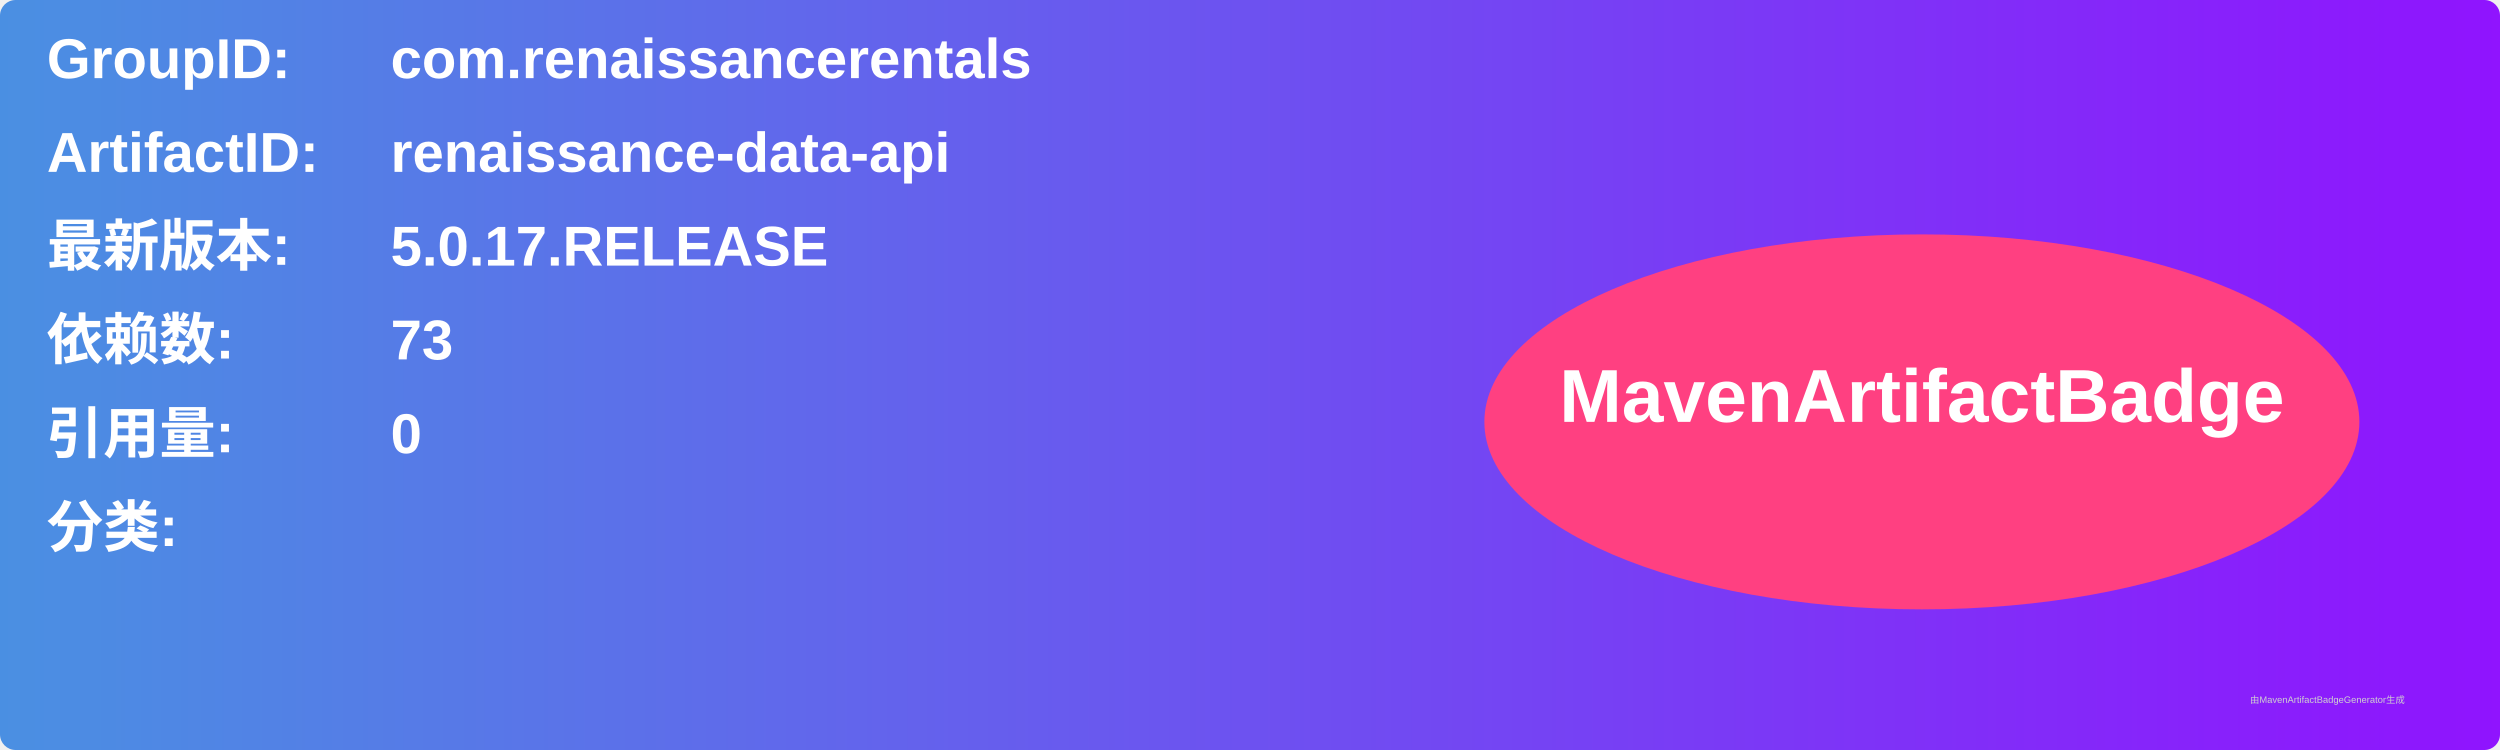
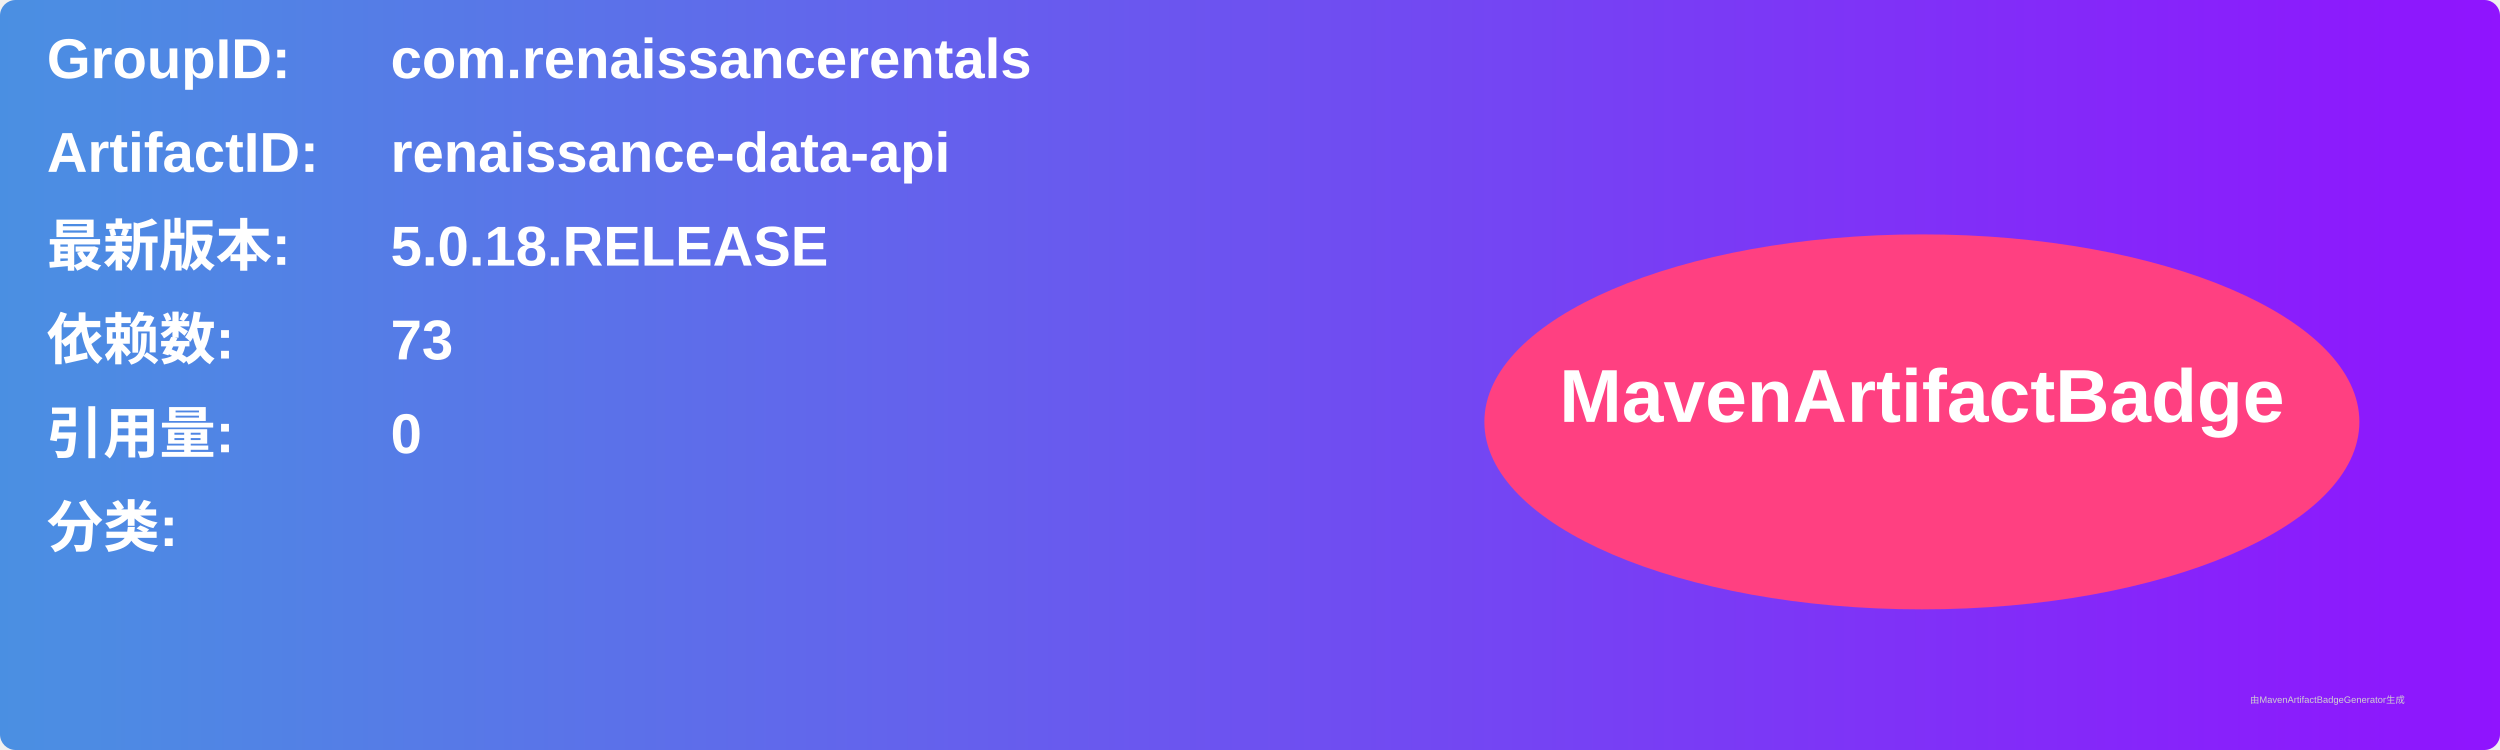
<svg xmlns="http://www.w3.org/2000/svg" width="800" height="240" viewBox="0 0 800 240">
  <linearGradient id="grad" x1="0%" y1="0%" x2="100%" y2="0%">
    <stop offset="0%" stop-color="#4a90e2" />
    <stop offset="100%" stop-color="#9013fe" />
  </linearGradient>
  <rect width="100%" height="100%" rx="5" ry="5" fill="url(#grad)" />
  <g transform="translate(15, 15)">
    <text x="0" y="10" font-family="Arial" font-size="18" fill="white" font-weight="bold" width="260">GroupID:</text>
    <text x="110" y="10" font-family="Arial" font-size="18" fill="white" font-weight="bold" width="460">com.renaissancerentals</text>
    <text x="0" y="40" font-family="Arial" font-size="18" fill="white" font-weight="bold" width="260">ArtifactID:</text>
    <text x="110" y="40" font-family="Arial" font-size="18" fill="white" font-weight="bold" width="460">renaissance-data-api</text>
    <text x="0" y="70" font-family="Arial" font-size="18" fill="white" font-weight="bold">最新版本:</text>
    <text x="110" y="70" font-family="Arial" font-size="18" fill="white" font-weight="bold">
-       <tspan font-weight="bold">5.0.17.RELEASE</tspan>
+       <tspan font-weight="bold">5.0.18.RELEASE</tspan>
    </text>
    <text x="0" y="100" font-family="Arial" font-size="18" fill="white" font-weight="bold">依赖数: </text>
    <text x="110" y="100" font-family="Arial" font-size="18" fill="white">
      <tspan font-weight="bold">73</tspan>
    </text>
    <text x="0" y="130" font-family="Arial" font-size="18" fill="white" font-weight="bold">引用量: </text>
    <text x="110" y="130" font-family="Arial" font-size="18" fill="white">
      <tspan font-weight="bold">0</tspan>
    </text>
    <text x="0" y="160" font-family="Arial" font-size="18" fill="white" font-weight="bold">分类:</text>
    <text x="10" y="190" font-family="Arial" font-size="10" fill="white">
      <tspan font-weight="bold" />
    </text>
    <ellipse cx="600" cy="120" rx="140" ry="60" fill="#ff4081" />
    <text x="600" y="120" text-anchor="middle" font-family="Arial" font-size="24" fill="white" font-weight="bold">MavenArtifactBadge</text>
  </g>
  <text x="720" y="225" font-family="Arial" font-size="3" fill="#d0d0d0">由MavenArtifactBadgeGenerator生成</text>
</svg>
